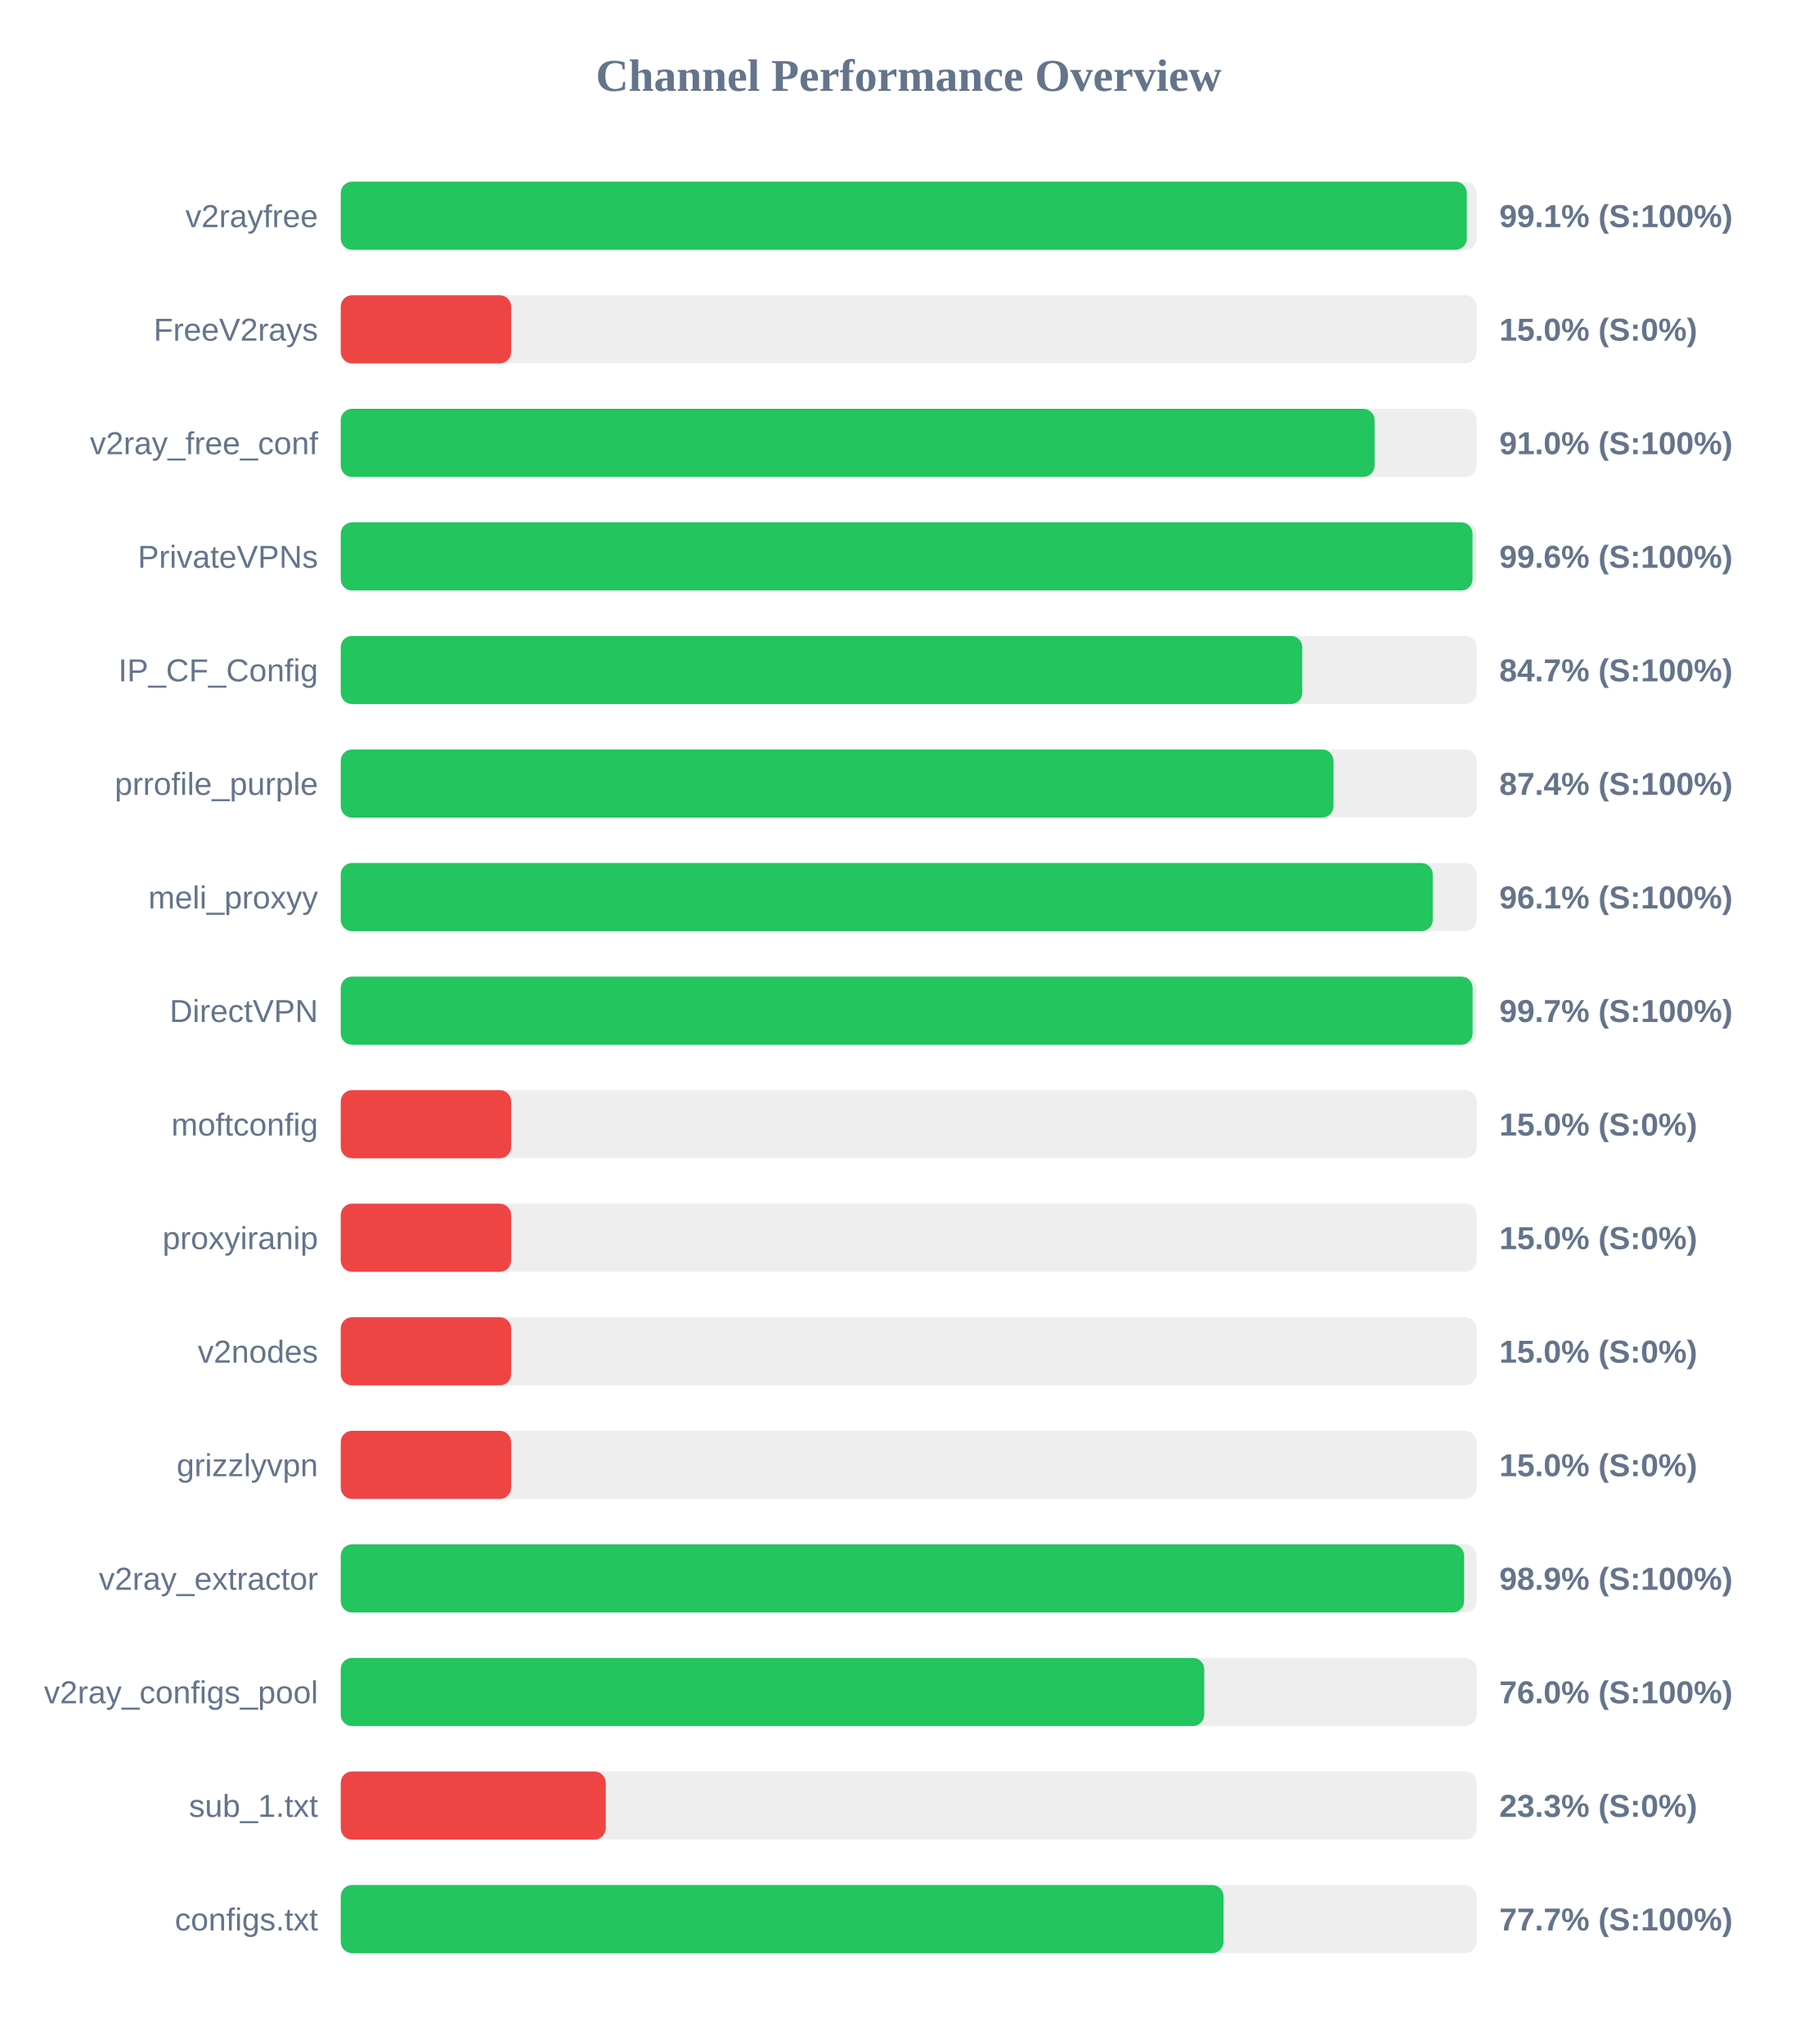
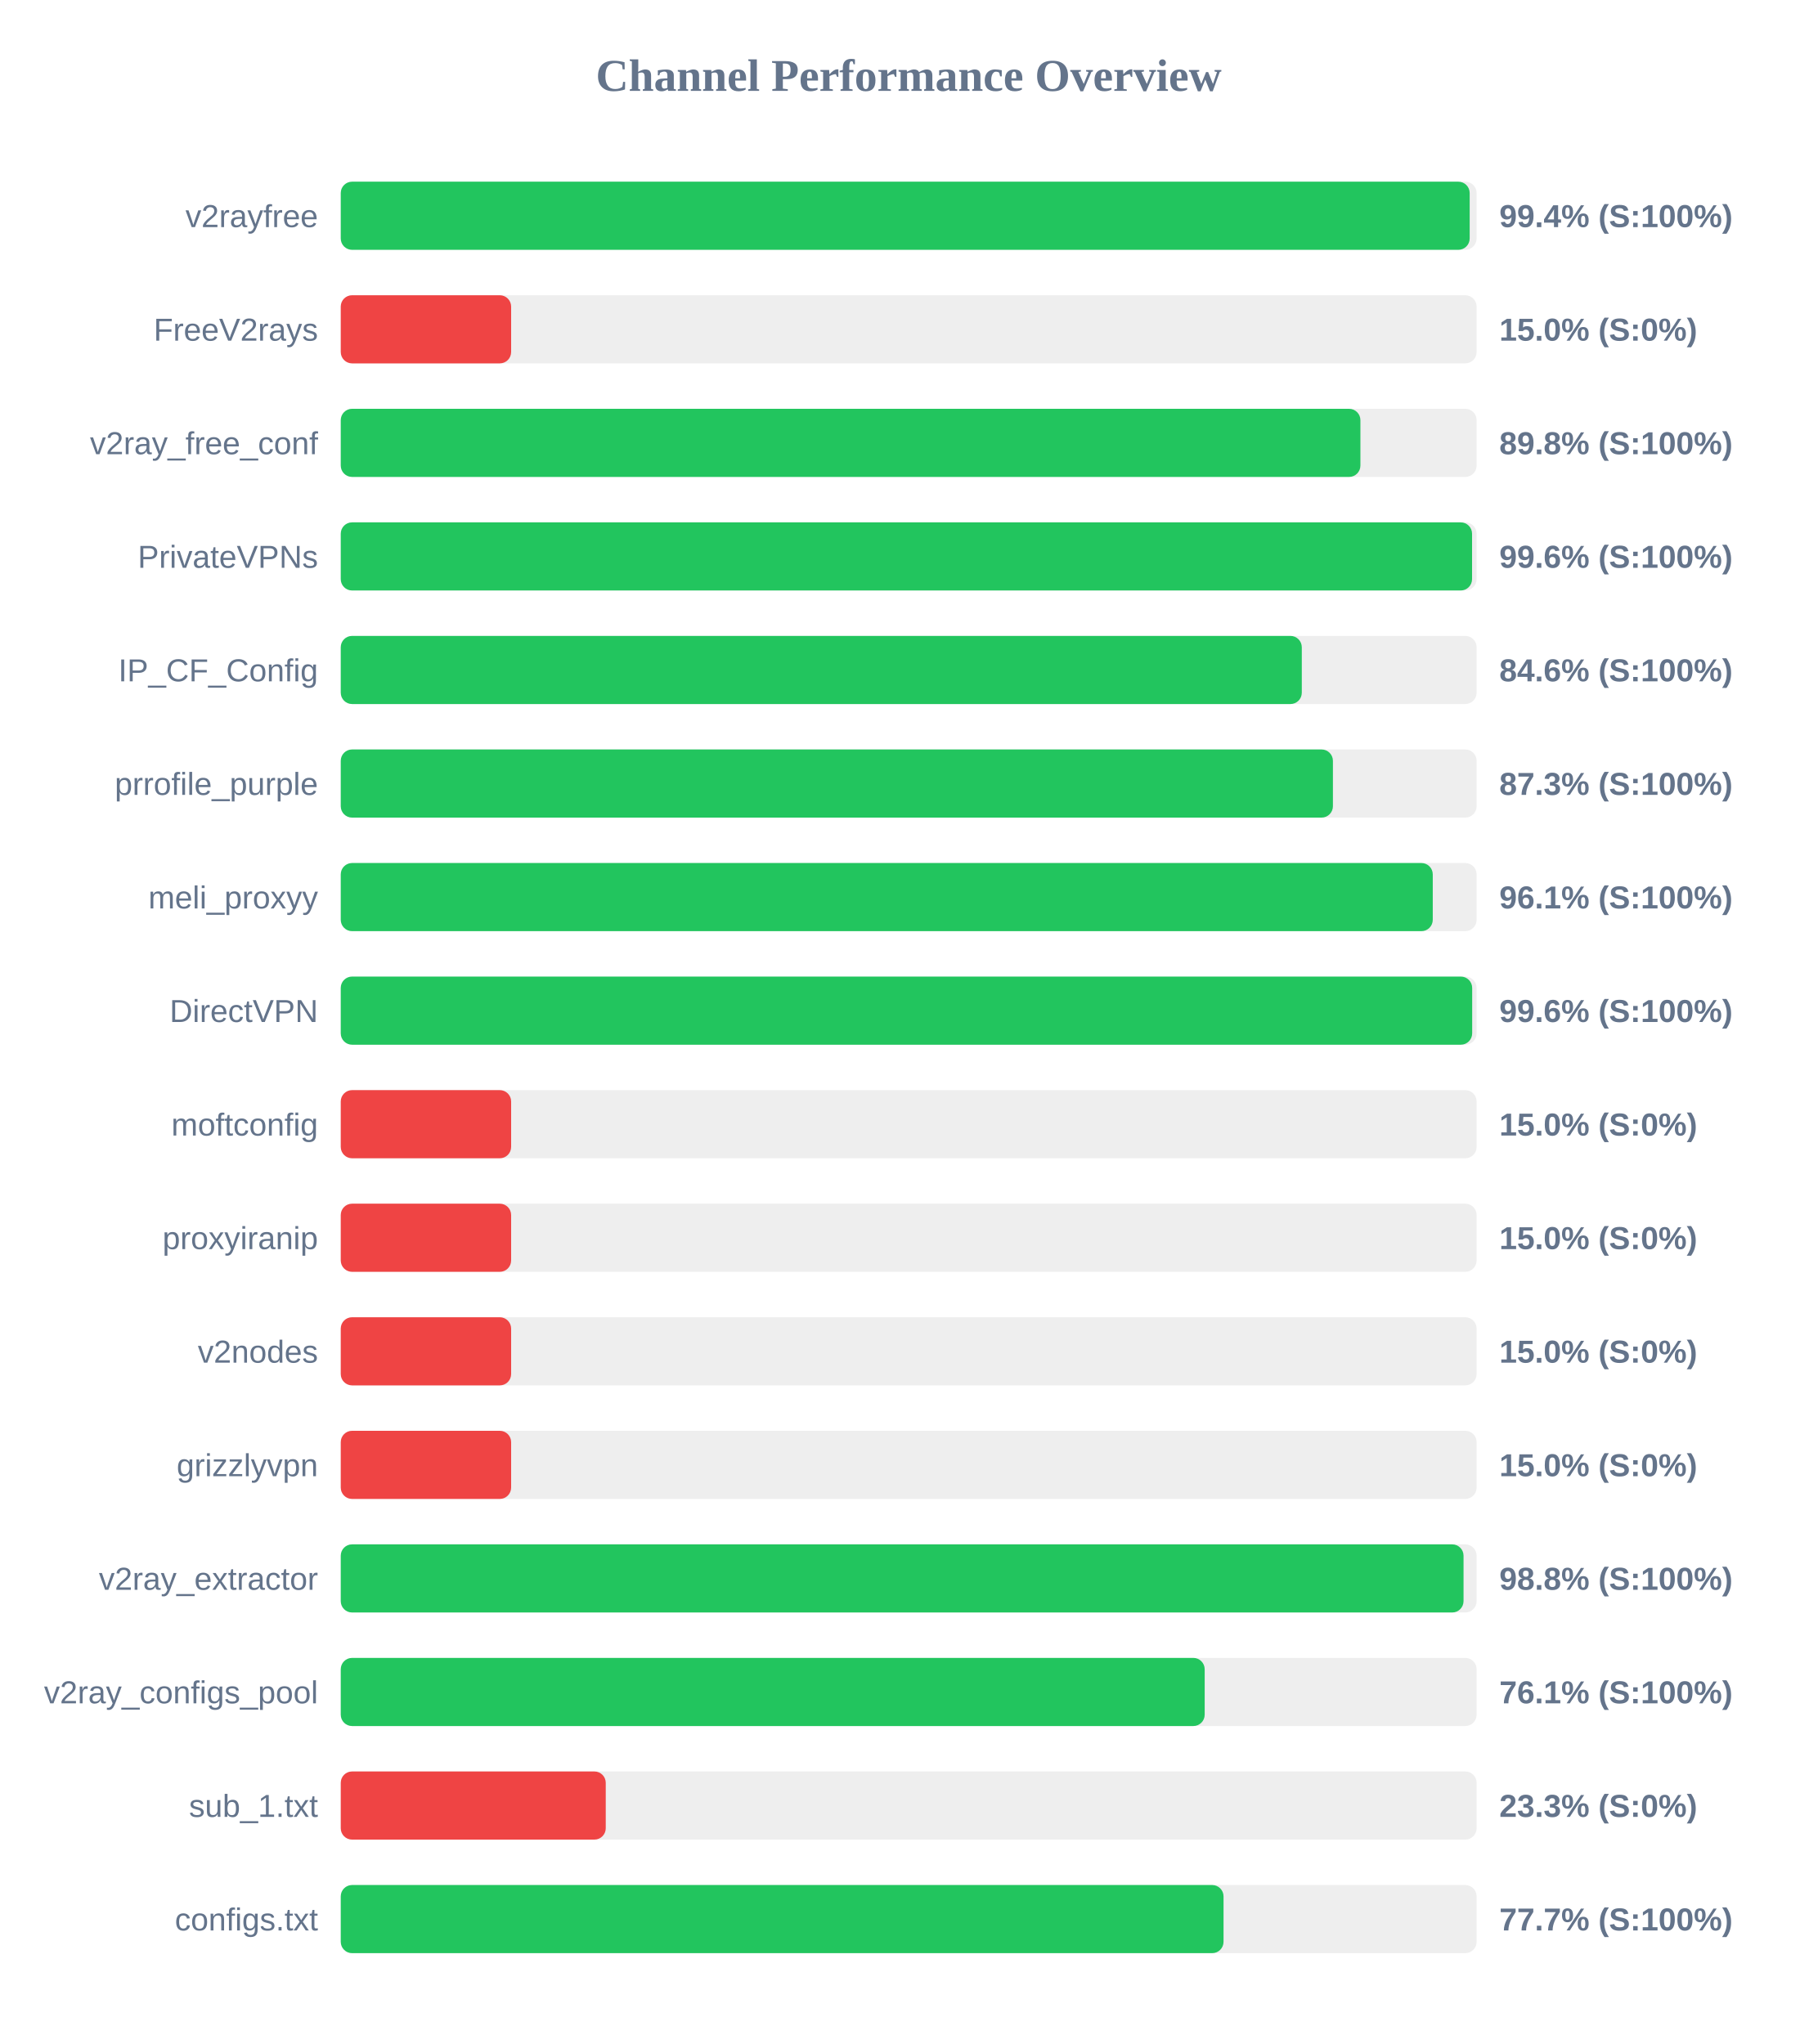
<svg xmlns="http://www.w3.org/2000/svg" width="800" height="900" version="1.1">
  <style>
        .row { font: 14px Arial; fill: #64748b; }
        .score { font: bold 14px Arial; fill: #64748b; }
    </style>
  <text x="400" y="40" text-anchor="middle" font-size="20px" font-weight="bold" fill="#64748b">Channel Performance Overview</text>
  <rect x="150" y="80" width="500" height="30" fill="#eee" rx="5" />
-   <rect x="150" y="80" width="495.7" height="30" fill="#22c55e" rx="5" />
+   <rect x="150" y="80" width="496.95" height="30" fill="#22c55e" rx="5" />
  <text x="140" y="100" text-anchor="end" class="row">v2rayfree</text>
-   <text x="660" y="100" text-anchor="start" class="score">99.1% (S:100%)</text>
+   <text x="660" y="100" text-anchor="start" class="score">99.4% (S:100%)</text>
  <rect x="150" y="130" width="500" height="30" fill="#eee" rx="5" />
  <rect x="150" y="130" width="75.0" height="30" fill="#ef4444" rx="5" />
  <text x="140" y="150" text-anchor="end" class="row">FreeV2rays</text>
  <text x="660" y="150" text-anchor="start" class="score">15.0% (S:0%)</text>
  <rect x="150" y="180" width="500" height="30" fill="#eee" rx="5" />
-   <rect x="150" y="180" width="455.1" height="30" fill="#22c55e" rx="5" />
+   <rect x="150" y="180" width="448.85" height="30" fill="#22c55e" rx="5" />
  <text x="140" y="200" text-anchor="end" class="row">v2ray_free_conf</text>
-   <text x="660" y="200" text-anchor="start" class="score">91.0% (S:100%)</text>
+   <text x="660" y="200" text-anchor="start" class="score">89.8% (S:100%)</text>
  <rect x="150" y="230" width="500" height="30" fill="#eee" rx="5" />
-   <rect x="150" y="230" width="498.2" height="30" fill="#22c55e" rx="5" />
+   <rect x="150" y="230" width="498.0" height="30" fill="#22c55e" rx="5" />
  <text x="140" y="250" text-anchor="end" class="row">PrivateVPNs</text>
  <text x="660" y="250" text-anchor="start" class="score">99.6% (S:100%)</text>
  <rect x="150" y="280" width="500" height="30" fill="#eee" rx="5" />
-   <rect x="150" y="280" width="423.25" height="30" fill="#22c55e" rx="5" />
+   <rect x="150" y="280" width="423.05" height="30" fill="#22c55e" rx="5" />
  <text x="140" y="300" text-anchor="end" class="row">IP_CF_Config</text>
-   <text x="660" y="300" text-anchor="start" class="score">84.7% (S:100%)</text>
+   <text x="660" y="300" text-anchor="start" class="score">84.6% (S:100%)</text>
  <rect x="150" y="330" width="500" height="30" fill="#eee" rx="5" />
-   <rect x="150" y="330" width="437.0" height="30" fill="#22c55e" rx="5" />
+   <rect x="150" y="330" width="436.75" height="30" fill="#22c55e" rx="5" />
  <text x="140" y="350" text-anchor="end" class="row">prrofile_purple</text>
-   <text x="660" y="350" text-anchor="start" class="score">87.4% (S:100%)</text>
+   <text x="660" y="350" text-anchor="start" class="score">87.3% (S:100%)</text>
  <rect x="150" y="380" width="500" height="30" fill="#eee" rx="5" />
  <rect x="150" y="380" width="480.7" height="30" fill="#22c55e" rx="5" />
  <text x="140" y="400" text-anchor="end" class="row">meli_proxyy</text>
  <text x="660" y="400" text-anchor="start" class="score">96.1% (S:100%)</text>
  <rect x="150" y="430" width="500" height="30" fill="#eee" rx="5" />
-   <rect x="150" y="430" width="498.25" height="30" fill="#22c55e" rx="5" />
+   <rect x="150" y="430" width="498.05" height="30" fill="#22c55e" rx="5" />
  <text x="140" y="450" text-anchor="end" class="row">DirectVPN</text>
-   <text x="660" y="450" text-anchor="start" class="score">99.7% (S:100%)</text>
+   <text x="660" y="450" text-anchor="start" class="score">99.6% (S:100%)</text>
  <rect x="150" y="480" width="500" height="30" fill="#eee" rx="5" />
  <rect x="150" y="480" width="75.0" height="30" fill="#ef4444" rx="5" />
  <text x="140" y="500" text-anchor="end" class="row">moftconfig</text>
  <text x="660" y="500" text-anchor="start" class="score">15.0% (S:0%)</text>
  <rect x="150" y="530" width="500" height="30" fill="#eee" rx="5" />
  <rect x="150" y="530" width="75.0" height="30" fill="#ef4444" rx="5" />
  <text x="140" y="550" text-anchor="end" class="row">proxyiranip</text>
  <text x="660" y="550" text-anchor="start" class="score">15.0% (S:0%)</text>
  <rect x="150" y="580" width="500" height="30" fill="#eee" rx="5" />
  <rect x="150" y="580" width="75.0" height="30" fill="#ef4444" rx="5" />
  <text x="140" y="600" text-anchor="end" class="row">v2nodes</text>
  <text x="660" y="600" text-anchor="start" class="score">15.0% (S:0%)</text>
  <rect x="150" y="630" width="500" height="30" fill="#eee" rx="5" />
  <rect x="150" y="630" width="75.0" height="30" fill="#ef4444" rx="5" />
  <text x="140" y="650" text-anchor="end" class="row">grizzlyvpn</text>
  <text x="660" y="650" text-anchor="start" class="score">15.0% (S:0%)</text>
  <rect x="150" y="680" width="500" height="30" fill="#eee" rx="5" />
-   <rect x="150" y="680" width="494.5" height="30" fill="#22c55e" rx="5" />
+   <rect x="150" y="680" width="494.25" height="30" fill="#22c55e" rx="5" />
  <text x="140" y="700" text-anchor="end" class="row">v2ray_extractor</text>
-   <text x="660" y="700" text-anchor="start" class="score">98.9% (S:100%)</text>
+   <text x="660" y="700" text-anchor="start" class="score">98.8% (S:100%)</text>
  <rect x="150" y="730" width="500" height="30" fill="#eee" rx="5" />
-   <rect x="150" y="730" width="380.1" height="30" fill="#22c55e" rx="5" />
+   <rect x="150" y="730" width="380.3" height="30" fill="#22c55e" rx="5" />
  <text x="140" y="750" text-anchor="end" class="row">v2ray_configs_pool</text>
-   <text x="660" y="750" text-anchor="start" class="score">76.0% (S:100%)</text>
+   <text x="660" y="750" text-anchor="start" class="score">76.1% (S:100%)</text>
  <rect x="150" y="780" width="500" height="30" fill="#eee" rx="5" />
  <rect x="150" y="780" width="116.65" height="30" fill="#ef4444" rx="5" />
  <text x="140" y="800" text-anchor="end" class="row">sub_1.txt</text>
  <text x="660" y="800" text-anchor="start" class="score">23.3% (S:0%)</text>
  <rect x="150" y="830" width="500" height="30" fill="#eee" rx="5" />
  <rect x="150" y="830" width="388.6" height="30" fill="#22c55e" rx="5" />
  <text x="140" y="850" text-anchor="end" class="row">configs.txt</text>
  <text x="660" y="850" text-anchor="start" class="score">77.7% (S:100%)</text>
</svg>
